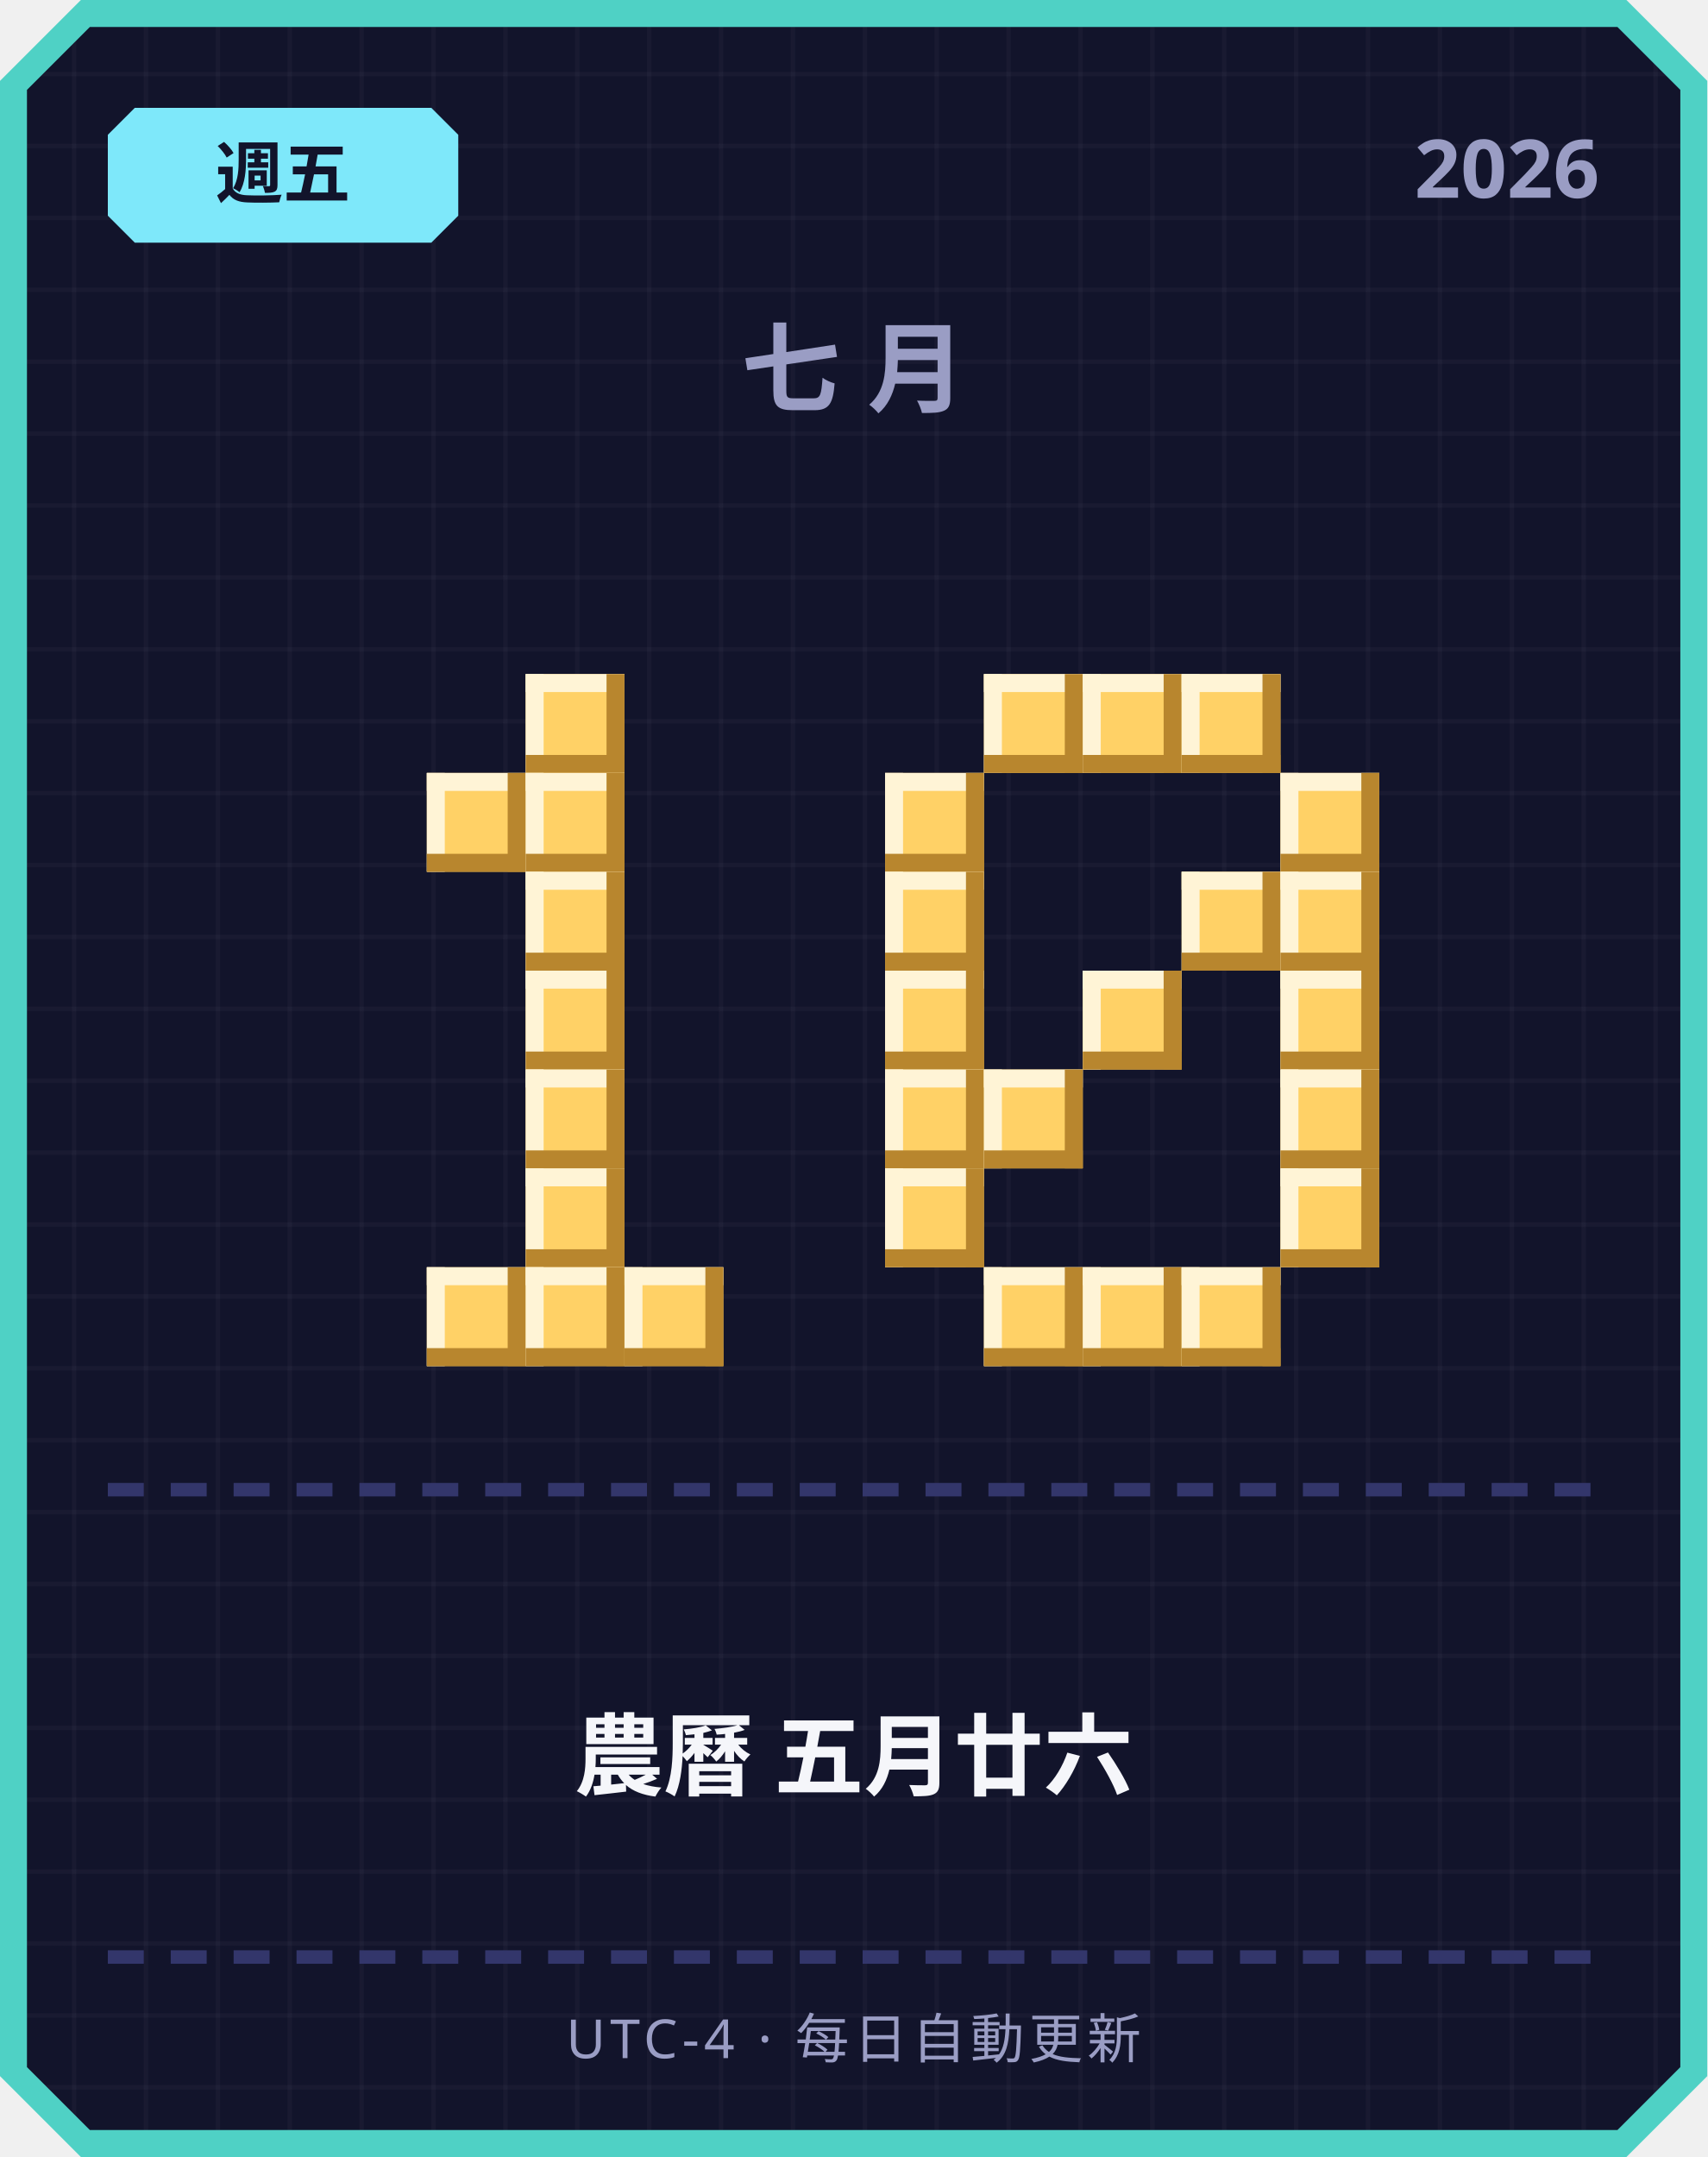
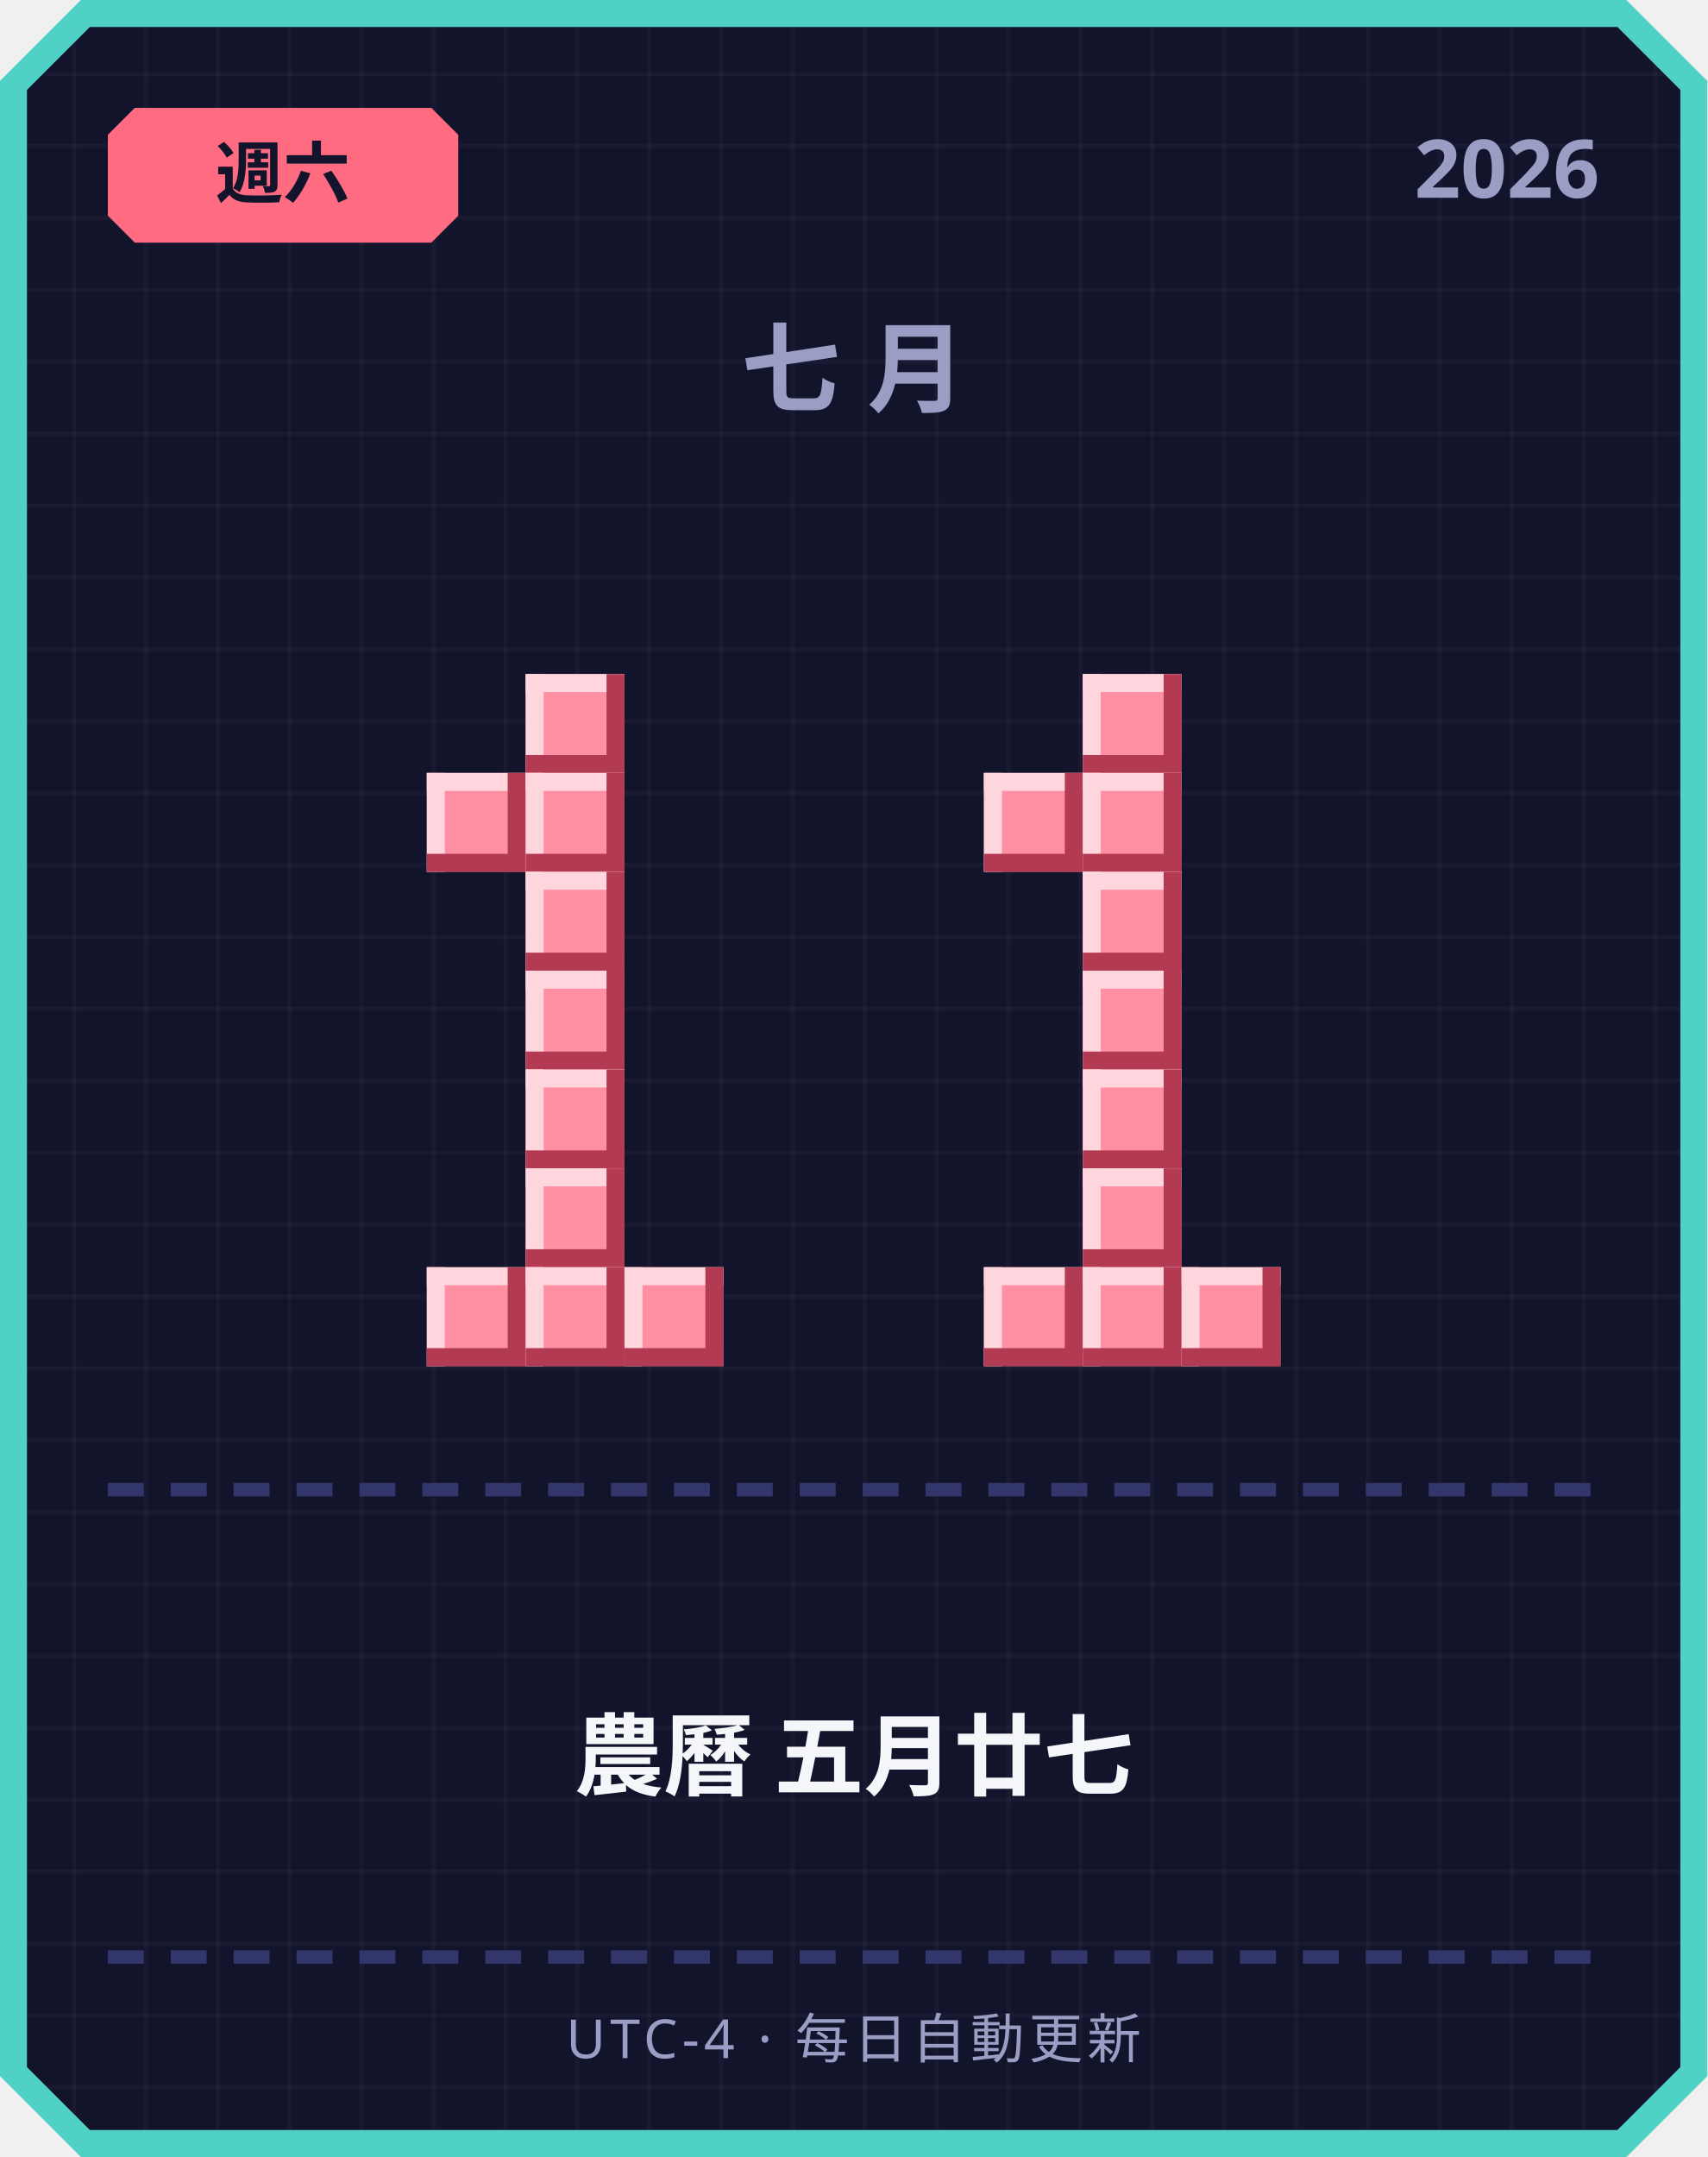
<svg xmlns="http://www.w3.org/2000/svg" width="380" height="480" viewBox="0 0 380 480">
  <defs>
    <pattern id="grid" width="16" height="16" patternUnits="userSpaceOnUse">
      <rect width="16" height="16" fill="#12142b" />
      <rect width="1" height="16" fill="#ffffff" opacity="0.03" />
      <rect width="16" height="1" fill="#ffffff" opacity="0.03" />
    </pattern>
  </defs>
  <path d="M 18,0 L 362,0 L 380,18 L 380,462 L 362,480 L 18,480 L 0,462 L 0,18 Z" fill="#4fd1c5" />
  <path d="M 20,6 L 360,6 L 374,20 L 374,460 L 360,474 L 20,474 L 6,460 L 6,20 Z" fill="url(#grid)" />
-   <path d="M 30,24 L 96,24 L 102,30 L 102,48 L 96,54 L 30,54 L 24,48 L 24,30 Z" fill="#7ee8fa" />
-   <text x="63" y="44" text-anchor="middle" font-family="'Segoe UI', sans-serif" font-size="15" font-weight="700" fill="#12142b">週五</text>
+   <path d="M 30,24 L 96,24 L 102,30 L 102,48 L 96,54 L 30,54 L 24,48 L 24,30 Z" fill="#ff6b81" />
+   <text x="63" y="44" text-anchor="middle" font-family="'Segoe UI', sans-serif" font-size="15" font-weight="700" fill="#12142b">週六</text>
  <text x="356" y="44" text-anchor="end" font-family="'Segoe UI', sans-serif" font-size="18" font-weight="700" fill="#9a9dc4">2026</text>
  <text x="190" y="90" text-anchor="middle" font-family="'Segoe UI', sans-serif" font-size="22" font-weight="700" letter-spacing="6" fill="#9a9dc4">七月</text>
-   <rect x="117" y="150" width="22" height="22" fill="#ffd166" />
-   <rect x="117" y="150" width="22" height="4" fill="#fff4d6" />
-   <rect x="117" y="150" width="4" height="22" fill="#fff4d6" />
-   <rect x="117" y="168" width="22" height="4" fill="#b8862e" />
-   <rect x="135" y="150" width="4" height="22" fill="#b8862e" />
-   <rect x="95" y="172" width="22" height="22" fill="#ffd166" />
-   <rect x="95" y="172" width="22" height="4" fill="#fff4d6" />
-   <rect x="95" y="172" width="4" height="22" fill="#fff4d6" />
-   <rect x="95" y="190" width="22" height="4" fill="#b8862e" />
-   <rect x="113" y="172" width="4" height="22" fill="#b8862e" />
-   <rect x="117" y="172" width="22" height="22" fill="#ffd166" />
-   <rect x="117" y="172" width="22" height="4" fill="#fff4d6" />
-   <rect x="117" y="172" width="4" height="22" fill="#fff4d6" />
-   <rect x="117" y="190" width="22" height="4" fill="#b8862e" />
-   <rect x="135" y="172" width="4" height="22" fill="#b8862e" />
-   <rect x="117" y="194" width="22" height="22" fill="#ffd166" />
-   <rect x="117" y="194" width="22" height="4" fill="#fff4d6" />
-   <rect x="117" y="194" width="4" height="22" fill="#fff4d6" />
-   <rect x="117" y="212" width="22" height="4" fill="#b8862e" />
-   <rect x="135" y="194" width="4" height="22" fill="#b8862e" />
-   <rect x="117" y="216" width="22" height="22" fill="#ffd166" />
-   <rect x="117" y="216" width="22" height="4" fill="#fff4d6" />
-   <rect x="117" y="216" width="4" height="22" fill="#fff4d6" />
-   <rect x="117" y="234" width="22" height="4" fill="#b8862e" />
-   <rect x="135" y="216" width="4" height="22" fill="#b8862e" />
-   <rect x="117" y="238" width="22" height="22" fill="#ffd166" />
-   <rect x="117" y="238" width="22" height="4" fill="#fff4d6" />
-   <rect x="117" y="238" width="4" height="22" fill="#fff4d6" />
-   <rect x="117" y="256" width="22" height="4" fill="#b8862e" />
-   <rect x="135" y="238" width="4" height="22" fill="#b8862e" />
-   <rect x="117" y="260" width="22" height="22" fill="#ffd166" />
-   <rect x="117" y="260" width="22" height="4" fill="#fff4d6" />
-   <rect x="117" y="260" width="4" height="22" fill="#fff4d6" />
-   <rect x="117" y="278" width="22" height="4" fill="#b8862e" />
-   <rect x="135" y="260" width="4" height="22" fill="#b8862e" />
-   <rect x="95" y="282" width="22" height="22" fill="#ffd166" />
-   <rect x="95" y="282" width="22" height="4" fill="#fff4d6" />
-   <rect x="95" y="282" width="4" height="22" fill="#fff4d6" />
-   <rect x="95" y="300" width="22" height="4" fill="#b8862e" />
-   <rect x="113" y="282" width="4" height="22" fill="#b8862e" />
-   <rect x="117" y="282" width="22" height="22" fill="#ffd166" />
-   <rect x="117" y="282" width="22" height="4" fill="#fff4d6" />
-   <rect x="117" y="282" width="4" height="22" fill="#fff4d6" />
-   <rect x="117" y="300" width="22" height="4" fill="#b8862e" />
-   <rect x="135" y="282" width="4" height="22" fill="#b8862e" />
-   <rect x="139" y="282" width="22" height="22" fill="#ffd166" />
-   <rect x="139" y="282" width="22" height="4" fill="#fff4d6" />
-   <rect x="139" y="282" width="4" height="22" fill="#fff4d6" />
-   <rect x="139" y="300" width="22" height="4" fill="#b8862e" />
-   <rect x="157" y="282" width="4" height="22" fill="#b8862e" />
-   <rect x="219" y="150" width="22" height="22" fill="#ffd166" />
-   <rect x="219" y="150" width="22" height="4" fill="#fff4d6" />
-   <rect x="219" y="150" width="4" height="22" fill="#fff4d6" />
-   <rect x="219" y="168" width="22" height="4" fill="#b8862e" />
-   <rect x="237" y="150" width="4" height="22" fill="#b8862e" />
-   <rect x="241" y="150" width="22" height="22" fill="#ffd166" />
-   <rect x="241" y="150" width="22" height="4" fill="#fff4d6" />
-   <rect x="241" y="150" width="4" height="22" fill="#fff4d6" />
-   <rect x="241" y="168" width="22" height="4" fill="#b8862e" />
-   <rect x="259" y="150" width="4" height="22" fill="#b8862e" />
-   <rect x="263" y="150" width="22" height="22" fill="#ffd166" />
-   <rect x="263" y="150" width="22" height="4" fill="#fff4d6" />
-   <rect x="263" y="150" width="4" height="22" fill="#fff4d6" />
-   <rect x="263" y="168" width="22" height="4" fill="#b8862e" />
-   <rect x="281" y="150" width="4" height="22" fill="#b8862e" />
-   <rect x="197" y="172" width="22" height="22" fill="#ffd166" />
-   <rect x="197" y="172" width="22" height="4" fill="#fff4d6" />
-   <rect x="197" y="172" width="4" height="22" fill="#fff4d6" />
-   <rect x="197" y="190" width="22" height="4" fill="#b8862e" />
-   <rect x="215" y="172" width="4" height="22" fill="#b8862e" />
-   <rect x="285" y="172" width="22" height="22" fill="#ffd166" />
-   <rect x="285" y="172" width="22" height="4" fill="#fff4d6" />
-   <rect x="285" y="172" width="4" height="22" fill="#fff4d6" />
-   <rect x="285" y="190" width="22" height="4" fill="#b8862e" />
-   <rect x="303" y="172" width="4" height="22" fill="#b8862e" />
-   <rect x="197" y="194" width="22" height="22" fill="#ffd166" />
-   <rect x="197" y="194" width="22" height="4" fill="#fff4d6" />
-   <rect x="197" y="194" width="4" height="22" fill="#fff4d6" />
-   <rect x="197" y="212" width="22" height="4" fill="#b8862e" />
-   <rect x="215" y="194" width="4" height="22" fill="#b8862e" />
-   <rect x="263" y="194" width="22" height="22" fill="#ffd166" />
-   <rect x="263" y="194" width="22" height="4" fill="#fff4d6" />
-   <rect x="263" y="194" width="4" height="22" fill="#fff4d6" />
-   <rect x="263" y="212" width="22" height="4" fill="#b8862e" />
-   <rect x="281" y="194" width="4" height="22" fill="#b8862e" />
-   <rect x="285" y="194" width="22" height="22" fill="#ffd166" />
-   <rect x="285" y="194" width="22" height="4" fill="#fff4d6" />
-   <rect x="285" y="194" width="4" height="22" fill="#fff4d6" />
-   <rect x="285" y="212" width="22" height="4" fill="#b8862e" />
-   <rect x="303" y="194" width="4" height="22" fill="#b8862e" />
-   <rect x="197" y="216" width="22" height="22" fill="#ffd166" />
-   <rect x="197" y="216" width="22" height="4" fill="#fff4d6" />
-   <rect x="197" y="216" width="4" height="22" fill="#fff4d6" />
-   <rect x="197" y="234" width="22" height="4" fill="#b8862e" />
-   <rect x="215" y="216" width="4" height="22" fill="#b8862e" />
-   <rect x="241" y="216" width="22" height="22" fill="#ffd166" />
-   <rect x="241" y="216" width="22" height="4" fill="#fff4d6" />
-   <rect x="241" y="216" width="4" height="22" fill="#fff4d6" />
-   <rect x="241" y="234" width="22" height="4" fill="#b8862e" />
-   <rect x="259" y="216" width="4" height="22" fill="#b8862e" />
-   <rect x="285" y="216" width="22" height="22" fill="#ffd166" />
-   <rect x="285" y="216" width="22" height="4" fill="#fff4d6" />
-   <rect x="285" y="216" width="4" height="22" fill="#fff4d6" />
-   <rect x="285" y="234" width="22" height="4" fill="#b8862e" />
-   <rect x="303" y="216" width="4" height="22" fill="#b8862e" />
-   <rect x="197" y="238" width="22" height="22" fill="#ffd166" />
-   <rect x="197" y="238" width="22" height="4" fill="#fff4d6" />
-   <rect x="197" y="238" width="4" height="22" fill="#fff4d6" />
-   <rect x="197" y="256" width="22" height="4" fill="#b8862e" />
-   <rect x="215" y="238" width="4" height="22" fill="#b8862e" />
-   <rect x="219" y="238" width="22" height="22" fill="#ffd166" />
-   <rect x="219" y="238" width="22" height="4" fill="#fff4d6" />
-   <rect x="219" y="238" width="4" height="22" fill="#fff4d6" />
-   <rect x="219" y="256" width="22" height="4" fill="#b8862e" />
-   <rect x="237" y="238" width="4" height="22" fill="#b8862e" />
-   <rect x="285" y="238" width="22" height="22" fill="#ffd166" />
-   <rect x="285" y="238" width="22" height="4" fill="#fff4d6" />
-   <rect x="285" y="238" width="4" height="22" fill="#fff4d6" />
-   <rect x="285" y="256" width="22" height="4" fill="#b8862e" />
-   <rect x="303" y="238" width="4" height="22" fill="#b8862e" />
-   <rect x="197" y="260" width="22" height="22" fill="#ffd166" />
-   <rect x="197" y="260" width="22" height="4" fill="#fff4d6" />
-   <rect x="197" y="260" width="4" height="22" fill="#fff4d6" />
-   <rect x="197" y="278" width="22" height="4" fill="#b8862e" />
-   <rect x="215" y="260" width="4" height="22" fill="#b8862e" />
-   <rect x="285" y="260" width="22" height="22" fill="#ffd166" />
-   <rect x="285" y="260" width="22" height="4" fill="#fff4d6" />
-   <rect x="285" y="260" width="4" height="22" fill="#fff4d6" />
-   <rect x="285" y="278" width="22" height="4" fill="#b8862e" />
-   <rect x="303" y="260" width="4" height="22" fill="#b8862e" />
-   <rect x="219" y="282" width="22" height="22" fill="#ffd166" />
-   <rect x="219" y="282" width="22" height="4" fill="#fff4d6" />
-   <rect x="219" y="282" width="4" height="22" fill="#fff4d6" />
-   <rect x="219" y="300" width="22" height="4" fill="#b8862e" />
-   <rect x="237" y="282" width="4" height="22" fill="#b8862e" />
-   <rect x="241" y="282" width="22" height="22" fill="#ffd166" />
-   <rect x="241" y="282" width="22" height="4" fill="#fff4d6" />
-   <rect x="241" y="282" width="4" height="22" fill="#fff4d6" />
-   <rect x="241" y="300" width="22" height="4" fill="#b8862e" />
-   <rect x="259" y="282" width="4" height="22" fill="#b8862e" />
-   <rect x="263" y="282" width="22" height="22" fill="#ffd166" />
-   <rect x="263" y="282" width="22" height="4" fill="#fff4d6" />
-   <rect x="263" y="282" width="4" height="22" fill="#fff4d6" />
-   <rect x="263" y="300" width="22" height="4" fill="#b8862e" />
-   <rect x="281" y="282" width="4" height="22" fill="#b8862e" />
+   <rect x="117" y="150" width="22" height="22" fill="#ff8fa3" />
+   <rect x="117" y="150" width="22" height="4" fill="#ffd6dd" />
+   <rect x="117" y="150" width="4" height="22" fill="#ffd6dd" />
+   <rect x="117" y="168" width="22" height="4" fill="#b23a52" />
+   <rect x="135" y="150" width="4" height="22" fill="#b23a52" />
+   <rect x="95" y="172" width="22" height="22" fill="#ff8fa3" />
+   <rect x="95" y="172" width="22" height="4" fill="#ffd6dd" />
+   <rect x="95" y="172" width="4" height="22" fill="#ffd6dd" />
+   <rect x="95" y="190" width="22" height="4" fill="#b23a52" />
+   <rect x="113" y="172" width="4" height="22" fill="#b23a52" />
+   <rect x="117" y="172" width="22" height="22" fill="#ff8fa3" />
+   <rect x="117" y="172" width="22" height="4" fill="#ffd6dd" />
+   <rect x="117" y="172" width="4" height="22" fill="#ffd6dd" />
+   <rect x="117" y="190" width="22" height="4" fill="#b23a52" />
+   <rect x="135" y="172" width="4" height="22" fill="#b23a52" />
+   <rect x="117" y="194" width="22" height="22" fill="#ff8fa3" />
+   <rect x="117" y="194" width="22" height="4" fill="#ffd6dd" />
+   <rect x="117" y="194" width="4" height="22" fill="#ffd6dd" />
+   <rect x="117" y="212" width="22" height="4" fill="#b23a52" />
+   <rect x="135" y="194" width="4" height="22" fill="#b23a52" />
+   <rect x="117" y="216" width="22" height="22" fill="#ff8fa3" />
+   <rect x="117" y="216" width="22" height="4" fill="#ffd6dd" />
+   <rect x="117" y="216" width="4" height="22" fill="#ffd6dd" />
+   <rect x="117" y="234" width="22" height="4" fill="#b23a52" />
+   <rect x="135" y="216" width="4" height="22" fill="#b23a52" />
+   <rect x="117" y="238" width="22" height="22" fill="#ff8fa3" />
+   <rect x="117" y="238" width="22" height="4" fill="#ffd6dd" />
+   <rect x="117" y="238" width="4" height="22" fill="#ffd6dd" />
+   <rect x="117" y="256" width="22" height="4" fill="#b23a52" />
+   <rect x="135" y="238" width="4" height="22" fill="#b23a52" />
+   <rect x="117" y="260" width="22" height="22" fill="#ff8fa3" />
+   <rect x="117" y="260" width="22" height="4" fill="#ffd6dd" />
+   <rect x="117" y="260" width="4" height="22" fill="#ffd6dd" />
+   <rect x="117" y="278" width="22" height="4" fill="#b23a52" />
+   <rect x="135" y="260" width="4" height="22" fill="#b23a52" />
+   <rect x="95" y="282" width="22" height="22" fill="#ff8fa3" />
+   <rect x="95" y="282" width="22" height="4" fill="#ffd6dd" />
+   <rect x="95" y="282" width="4" height="22" fill="#ffd6dd" />
+   <rect x="95" y="300" width="22" height="4" fill="#b23a52" />
+   <rect x="113" y="282" width="4" height="22" fill="#b23a52" />
+   <rect x="117" y="282" width="22" height="22" fill="#ff8fa3" />
+   <rect x="117" y="282" width="22" height="4" fill="#ffd6dd" />
+   <rect x="117" y="282" width="4" height="22" fill="#ffd6dd" />
+   <rect x="117" y="300" width="22" height="4" fill="#b23a52" />
+   <rect x="135" y="282" width="4" height="22" fill="#b23a52" />
+   <rect x="139" y="282" width="22" height="22" fill="#ff8fa3" />
+   <rect x="139" y="282" width="22" height="4" fill="#ffd6dd" />
+   <rect x="139" y="282" width="4" height="22" fill="#ffd6dd" />
+   <rect x="139" y="300" width="22" height="4" fill="#b23a52" />
+   <rect x="157" y="282" width="4" height="22" fill="#b23a52" />
+   <rect x="241" y="150" width="22" height="22" fill="#ff8fa3" />
+   <rect x="241" y="150" width="22" height="4" fill="#ffd6dd" />
+   <rect x="241" y="150" width="4" height="22" fill="#ffd6dd" />
+   <rect x="241" y="168" width="22" height="4" fill="#b23a52" />
+   <rect x="259" y="150" width="4" height="22" fill="#b23a52" />
+   <rect x="219" y="172" width="22" height="22" fill="#ff8fa3" />
+   <rect x="219" y="172" width="22" height="4" fill="#ffd6dd" />
+   <rect x="219" y="172" width="4" height="22" fill="#ffd6dd" />
+   <rect x="219" y="190" width="22" height="4" fill="#b23a52" />
+   <rect x="237" y="172" width="4" height="22" fill="#b23a52" />
+   <rect x="241" y="172" width="22" height="22" fill="#ff8fa3" />
+   <rect x="241" y="172" width="22" height="4" fill="#ffd6dd" />
+   <rect x="241" y="172" width="4" height="22" fill="#ffd6dd" />
+   <rect x="241" y="190" width="22" height="4" fill="#b23a52" />
+   <rect x="259" y="172" width="4" height="22" fill="#b23a52" />
+   <rect x="241" y="194" width="22" height="22" fill="#ff8fa3" />
+   <rect x="241" y="194" width="22" height="4" fill="#ffd6dd" />
+   <rect x="241" y="194" width="4" height="22" fill="#ffd6dd" />
+   <rect x="241" y="212" width="22" height="4" fill="#b23a52" />
+   <rect x="259" y="194" width="4" height="22" fill="#b23a52" />
+   <rect x="241" y="216" width="22" height="22" fill="#ff8fa3" />
+   <rect x="241" y="216" width="22" height="4" fill="#ffd6dd" />
+   <rect x="241" y="216" width="4" height="22" fill="#ffd6dd" />
+   <rect x="241" y="234" width="22" height="4" fill="#b23a52" />
+   <rect x="259" y="216" width="4" height="22" fill="#b23a52" />
+   <rect x="241" y="238" width="22" height="22" fill="#ff8fa3" />
+   <rect x="241" y="238" width="22" height="4" fill="#ffd6dd" />
+   <rect x="241" y="238" width="4" height="22" fill="#ffd6dd" />
+   <rect x="241" y="256" width="22" height="4" fill="#b23a52" />
+   <rect x="259" y="238" width="4" height="22" fill="#b23a52" />
+   <rect x="241" y="260" width="22" height="22" fill="#ff8fa3" />
+   <rect x="241" y="260" width="22" height="4" fill="#ffd6dd" />
+   <rect x="241" y="260" width="4" height="22" fill="#ffd6dd" />
+   <rect x="241" y="278" width="22" height="4" fill="#b23a52" />
+   <rect x="259" y="260" width="4" height="22" fill="#b23a52" />
+   <rect x="219" y="282" width="22" height="22" fill="#ff8fa3" />
+   <rect x="219" y="282" width="22" height="4" fill="#ffd6dd" />
+   <rect x="219" y="282" width="4" height="22" fill="#ffd6dd" />
+   <rect x="219" y="300" width="22" height="4" fill="#b23a52" />
+   <rect x="237" y="282" width="4" height="22" fill="#b23a52" />
+   <rect x="241" y="282" width="22" height="22" fill="#ff8fa3" />
+   <rect x="241" y="282" width="22" height="4" fill="#ffd6dd" />
+   <rect x="241" y="282" width="4" height="22" fill="#ffd6dd" />
+   <rect x="241" y="300" width="22" height="4" fill="#b23a52" />
+   <rect x="259" y="282" width="4" height="22" fill="#b23a52" />
+   <rect x="263" y="282" width="22" height="22" fill="#ff8fa3" />
+   <rect x="263" y="282" width="22" height="4" fill="#ffd6dd" />
+   <rect x="263" y="282" width="4" height="22" fill="#ffd6dd" />
+   <rect x="263" y="300" width="22" height="4" fill="#b23a52" />
+   <rect x="281" y="282" width="4" height="22" fill="#b23a52" />
  <rect x="24" y="330" width="8" height="3" fill="#33366b" />
  <rect x="38" y="330" width="8" height="3" fill="#33366b" />
  <rect x="52" y="330" width="8" height="3" fill="#33366b" />
  <rect x="66" y="330" width="8" height="3" fill="#33366b" />
  <rect x="80" y="330" width="8" height="3" fill="#33366b" />
  <rect x="94" y="330" width="8" height="3" fill="#33366b" />
  <rect x="108" y="330" width="8" height="3" fill="#33366b" />
  <rect x="122" y="330" width="8" height="3" fill="#33366b" />
  <rect x="136" y="330" width="8" height="3" fill="#33366b" />
  <rect x="150" y="330" width="8" height="3" fill="#33366b" />
  <rect x="164" y="330" width="8" height="3" fill="#33366b" />
  <rect x="178" y="330" width="8" height="3" fill="#33366b" />
  <rect x="192" y="330" width="8" height="3" fill="#33366b" />
  <rect x="206" y="330" width="8" height="3" fill="#33366b" />
  <rect x="220" y="330" width="8" height="3" fill="#33366b" />
  <rect x="234" y="330" width="8" height="3" fill="#33366b" />
  <rect x="248" y="330" width="8" height="3" fill="#33366b" />
  <rect x="262" y="330" width="8" height="3" fill="#33366b" />
  <rect x="276" y="330" width="8" height="3" fill="#33366b" />
  <rect x="290" y="330" width="8" height="3" fill="#33366b" />
  <rect x="304" y="330" width="8" height="3" fill="#33366b" />
  <rect x="318" y="330" width="8" height="3" fill="#33366b" />
  <rect x="332" y="330" width="8" height="3" fill="#33366b" />
  <rect x="346" y="330" width="8" height="3" fill="#33366b" />
-   <text x="190" y="398" text-anchor="middle" font-family="'Segoe UI', 'Microsoft JhengHei', sans-serif" font-size="20" font-weight="700" fill="#f5f6fa">農曆 五月廿六</text>
+   <text x="190" y="398" text-anchor="middle" font-family="'Segoe UI', 'Microsoft JhengHei', sans-serif" font-size="20" font-weight="700" fill="#f5f6fa">農曆 五月廿七</text>
  <rect x="24" y="434" width="8" height="3" fill="#33366b" />
  <rect x="38" y="434" width="8" height="3" fill="#33366b" />
  <rect x="52" y="434" width="8" height="3" fill="#33366b" />
  <rect x="66" y="434" width="8" height="3" fill="#33366b" />
  <rect x="80" y="434" width="8" height="3" fill="#33366b" />
  <rect x="94" y="434" width="8" height="3" fill="#33366b" />
  <rect x="108" y="434" width="8" height="3" fill="#33366b" />
  <rect x="122" y="434" width="8" height="3" fill="#33366b" />
  <rect x="136" y="434" width="8" height="3" fill="#33366b" />
  <rect x="150" y="434" width="8" height="3" fill="#33366b" />
  <rect x="164" y="434" width="8" height="3" fill="#33366b" />
  <rect x="178" y="434" width="8" height="3" fill="#33366b" />
  <rect x="192" y="434" width="8" height="3" fill="#33366b" />
  <rect x="206" y="434" width="8" height="3" fill="#33366b" />
  <rect x="220" y="434" width="8" height="3" fill="#33366b" />
  <rect x="234" y="434" width="8" height="3" fill="#33366b" />
  <rect x="248" y="434" width="8" height="3" fill="#33366b" />
  <rect x="262" y="434" width="8" height="3" fill="#33366b" />
  <rect x="276" y="434" width="8" height="3" fill="#33366b" />
  <rect x="290" y="434" width="8" height="3" fill="#33366b" />
  <rect x="304" y="434" width="8" height="3" fill="#33366b" />
  <rect x="318" y="434" width="8" height="3" fill="#33366b" />
  <rect x="332" y="434" width="8" height="3" fill="#33366b" />
  <rect x="346" y="434" width="8" height="3" fill="#33366b" />
  <text x="190" y="458" text-anchor="middle" font-family="'Segoe UI', sans-serif" font-size="12" letter-spacing="1" fill="#9a9dc4">UTC-4 · 每日自動更新</text>
</svg>
